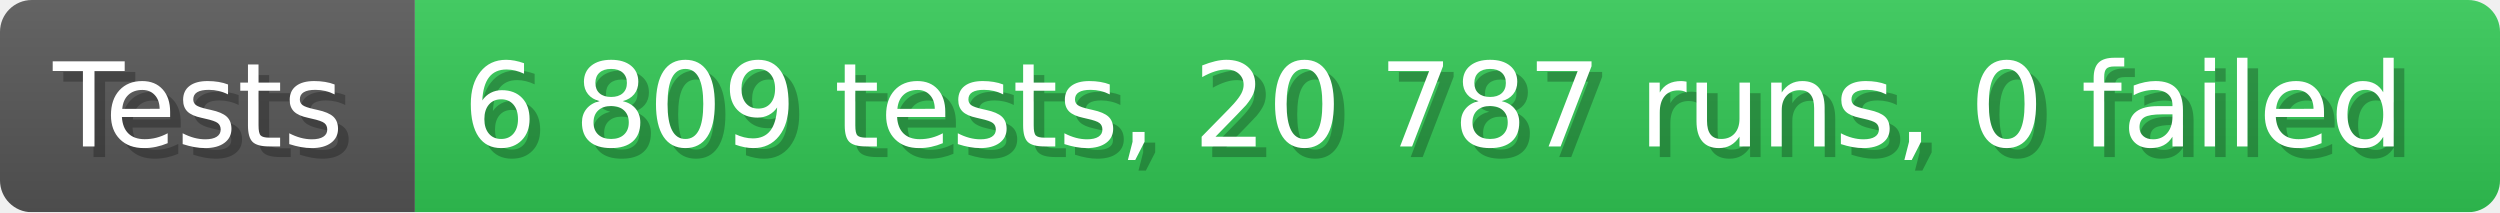
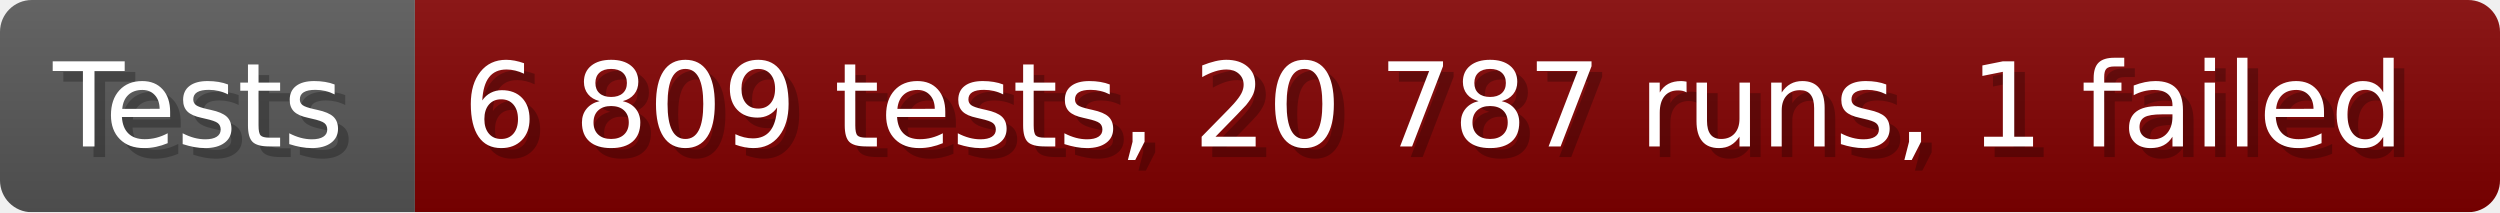
- <svg xmlns="http://www.w3.org/2000/svg" width="235.6" height="20" viewBox="0 0 2356 200" role="img" aria-label="Tests: 6 809 tests, 20 787 runs, 0 failed">
+ <svg xmlns="http://www.w3.org/2000/svg" width="235.6" height="20" viewBox="0 0 2356 200" role="img" aria-label="Tests: 6 809 tests, 20 787 runs, 1 failed">
  <linearGradient id="a" x2="0" y2="100%">
    <stop offset="0" stop-opacity=".1" stop-color="#EEE" />
    <stop offset="1" stop-opacity=".1" />
  </linearGradient>
  <mask id="m">
    <rect width="2356" height="200" rx="30" fill="#FFF" />
  </mask>
  <g mask="url(#m)">
    <rect width="391" height="200" fill="#555" />
-     <rect width="1965" height="200" fill="#31c653" x="391" />
+     <rect width="1965" height="200" fill="#800000" x="391" />
    <rect width="2356" height="200" fill="url(#a)" />
  </g>
  <g aria-hidden="true" fill="#fff" text-anchor="start" font-family="Verdana,DejaVu Sans,sans-serif" font-size="110">
    <text x="60" y="148" textLength="291" fill="#000" opacity="0.25">Tests</text>
    <text x="50" y="138" textLength="291">Tests</text>
-     <text x="446" y="148" textLength="1865" fill="#000" opacity="0.25">6 809 tests, 20 787 runs, 0 failed</text>
-     <text x="436" y="138" textLength="1865">6 809 tests, 20 787 runs, 0 failed</text>
+     <text x="446" y="148" textLength="1865" fill="#000" opacity="0.25">6 809 tests, 20 787 runs, 1 failed</text>
+     <text x="436" y="138" textLength="1865">6 809 tests, 20 787 runs, 1 failed</text>
  </g>
</svg>
